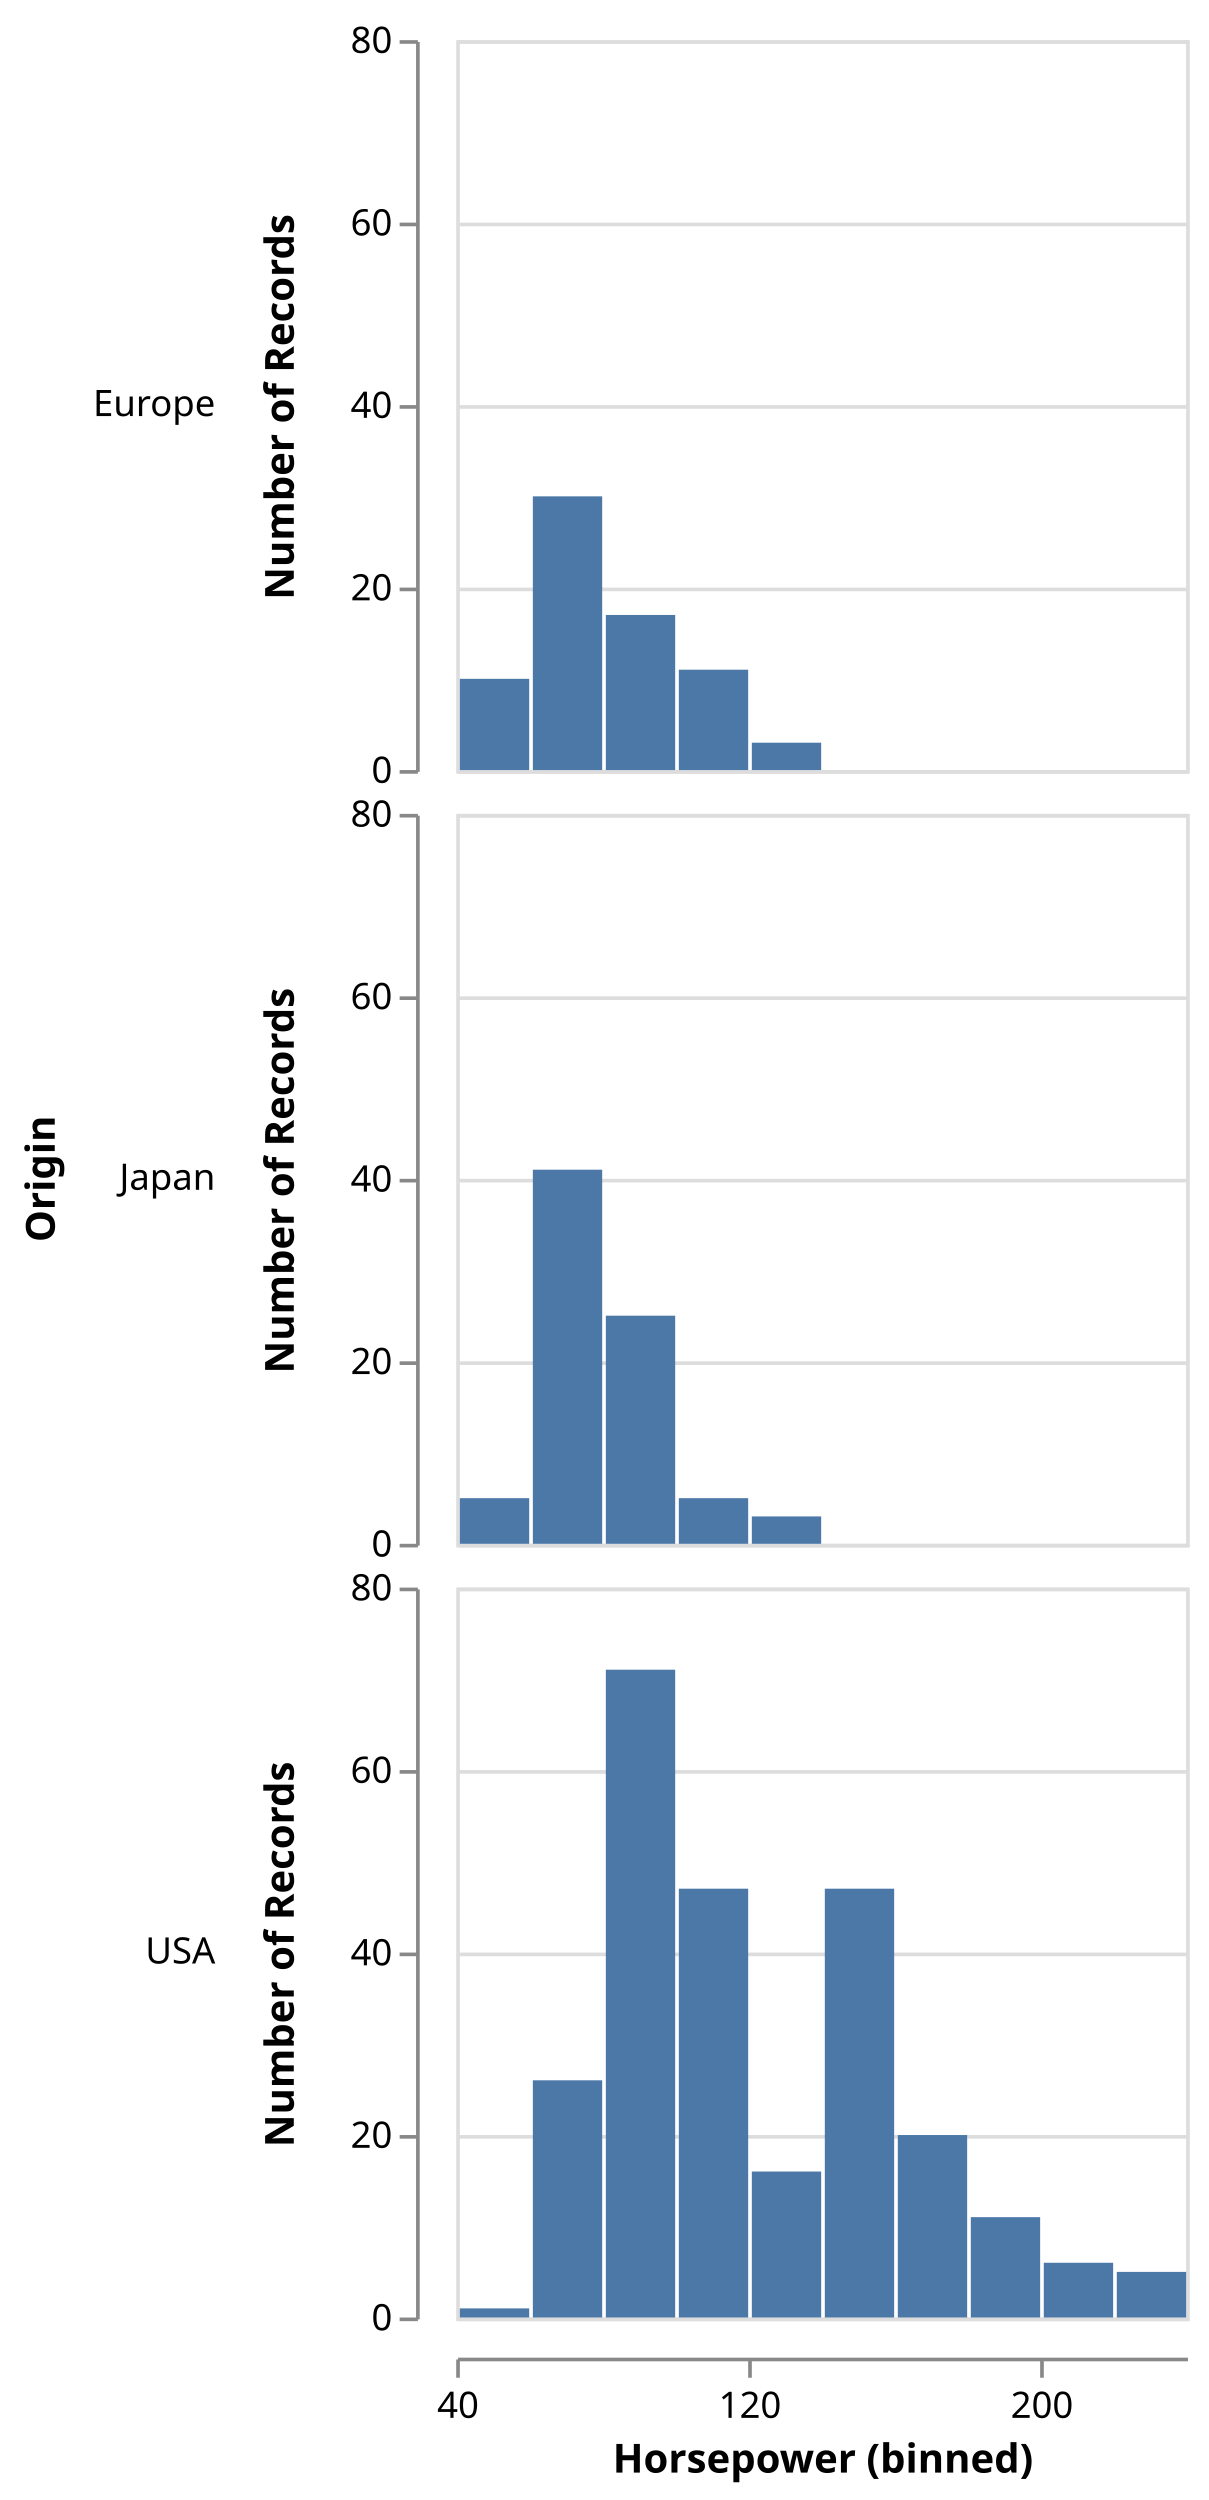
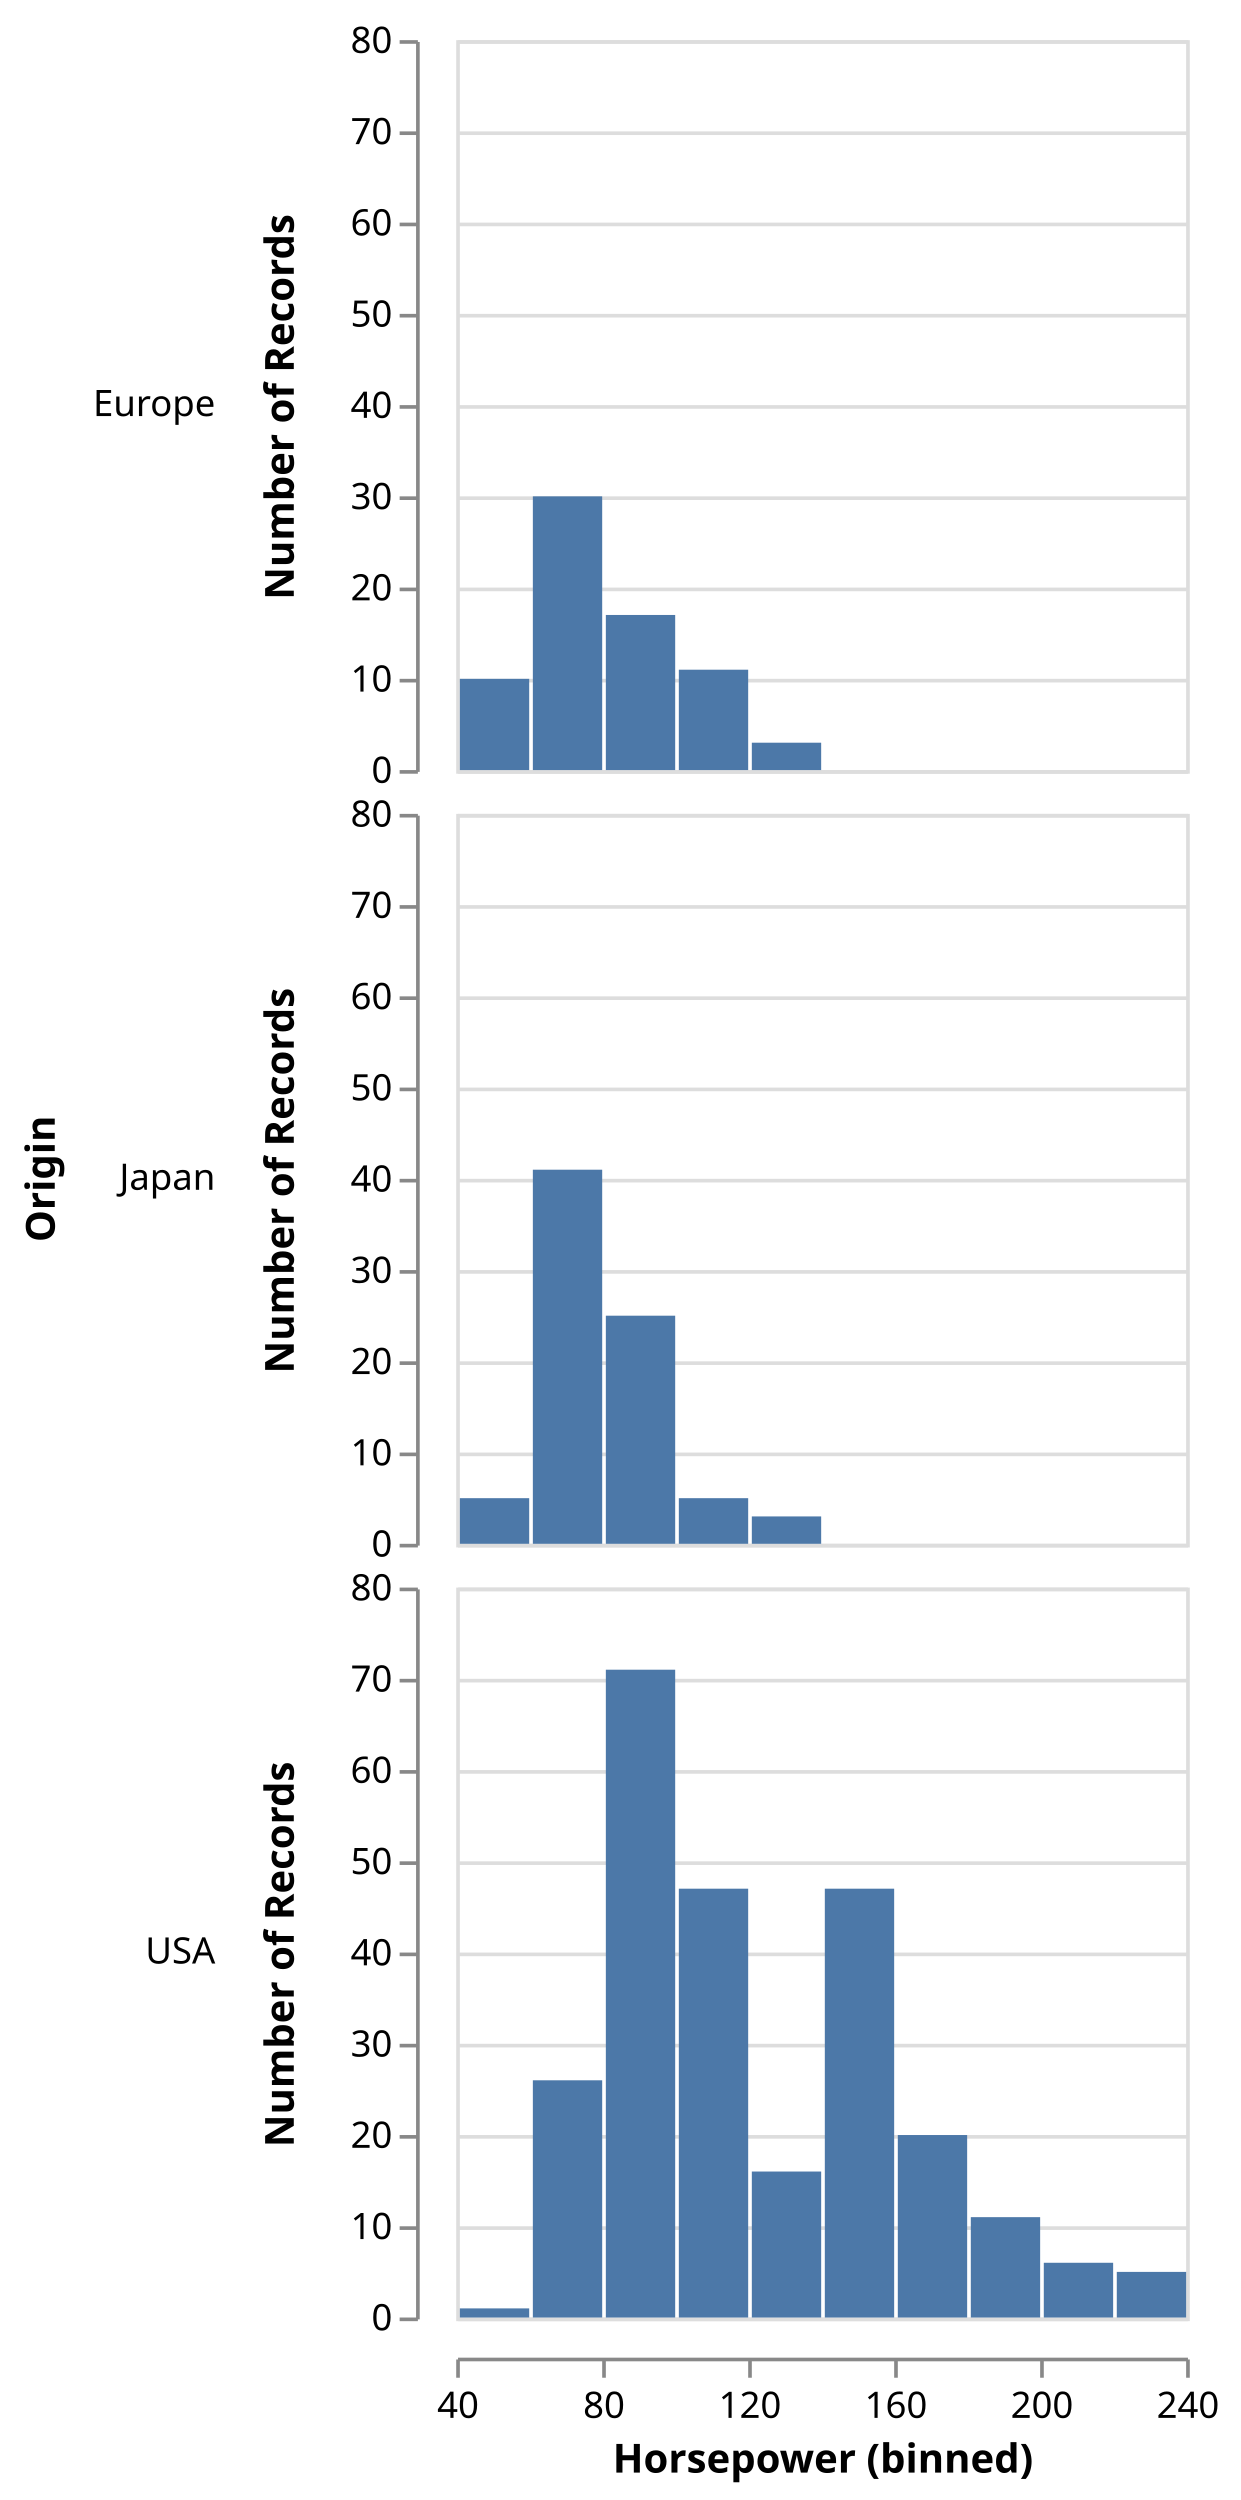
- <svg xmlns="http://www.w3.org/2000/svg" class="marks" width="331" height="685" viewBox="0 0 331 685" version="1.1">
+ <svg xmlns="http://www.w3.org/2000/svg" class="marks" width="340" height="685" viewBox="0 0 340 685" version="1.1">
  <g transform="translate(125,11)">
    <g class="mark-group role-frame root">
      <g transform="translate(0,0)">
        <path class="background" d="M0,0h0v0h0Z" style="fill: none;" />
        <g>
          <g class="mark-group role-row-title row_title">
            <g transform="translate(-110,312)">
              <path class="background" d="M0,0h0v0h0Z" style="fill: none;" />
              <g>
                <g class="mark-text role-row-title-text">
                  <text text-anchor="middle" transform="translate(0,0) rotate(270)" style="font: bold 11px sans-serif; fill: #000;">Origin</text>
                </g>
              </g>
            </g>
          </g>
          <g class="mark-group role-row-header row_header">
            <g transform="translate(-11,0)">
              <path class="background" d="M0,0h0v200h0Z" style="fill: none;" />
              <g>
                <g class="mark-text role-title" style="pointer-events: none;">
                  <text text-anchor="end" transform="translate(-55,103)" style="font: normal 10px sans-serif; fill: #000; opacity: 1;">Europe</text>
                </g>
                <g class="mark-group role-axis">
                  <g transform="translate(0.5,0.5)">
                    <path class="background" d="M0,0h0v0h0Z" style="pointer-events: none; fill: none;" />
                    <g>
                      <g class="mark-rule role-axis-tick" style="pointer-events: none;">
                        <line transform="translate(0,200)" x2="-5" y2="0" style="fill: none; stroke: #888; stroke-width: 1; opacity: 1;" />
+                         <line transform="translate(0,175)" x2="-5" y2="0" style="fill: none; stroke: #888; stroke-width: 1; opacity: 1;" />
                        <line transform="translate(0,150)" x2="-5" y2="0" style="fill: none; stroke: #888; stroke-width: 1; opacity: 1;" />
+                         <line transform="translate(0,125)" x2="-5" y2="0" style="fill: none; stroke: #888; stroke-width: 1; opacity: 1;" />
                        <line transform="translate(0,100)" x2="-5" y2="0" style="fill: none; stroke: #888; stroke-width: 1; opacity: 1;" />
+                         <line transform="translate(0,75)" x2="-5" y2="0" style="fill: none; stroke: #888; stroke-width: 1; opacity: 1;" />
                        <line transform="translate(0,50)" x2="-5" y2="0" style="fill: none; stroke: #888; stroke-width: 1; opacity: 1;" />
+                         <line transform="translate(0,25)" x2="-5" y2="0" style="fill: none; stroke: #888; stroke-width: 1; opacity: 1;" />
                        <line transform="translate(0,0)" x2="-5" y2="0" style="fill: none; stroke: #888; stroke-width: 1; opacity: 1;" />
                      </g>
                      <g class="mark-text role-axis-label" style="pointer-events: none;">
                        <text text-anchor="end" transform="translate(-7,203)" style="font: 10px sans-serif; fill: #000; opacity: 1;">0</text>
+                         <text text-anchor="end" transform="translate(-7,178)" style="font: 10px sans-serif; fill: #000; opacity: 1;">10</text>
                        <text text-anchor="end" transform="translate(-7,153)" style="font: 10px sans-serif; fill: #000; opacity: 1;">20</text>
+                         <text text-anchor="end" transform="translate(-7,128)" style="font: 10px sans-serif; fill: #000; opacity: 1;">30</text>
                        <text text-anchor="end" transform="translate(-7,103)" style="font: 10px sans-serif; fill: #000; opacity: 1;">40</text>
+                         <text text-anchor="end" transform="translate(-7,78)" style="font: 10px sans-serif; fill: #000; opacity: 1;">50</text>
                        <text text-anchor="end" transform="translate(-7,53)" style="font: 10px sans-serif; fill: #000; opacity: 1;">60</text>
+                         <text text-anchor="end" transform="translate(-7,28)" style="font: 10px sans-serif; fill: #000; opacity: 1;">70</text>
                        <text text-anchor="end" transform="translate(-7,3)" style="font: 10px sans-serif; fill: #000; opacity: 1;">80</text>
                      </g>
                      <g class="mark-rule role-axis-domain" style="pointer-events: none;">
                        <line transform="translate(0,200)" x2="0" y2="-200" style="fill: none; stroke: #888; stroke-width: 1; opacity: 1;" />
                      </g>
                      <g class="mark-text role-axis-title" style="pointer-events: none;">
                        <text text-anchor="middle" transform="translate(-32,100) rotate(-90) translate(0,-2)" style="font: bold 11px sans-serif; fill: #000; opacity: 1;">Number of Records</text>
                      </g>
                    </g>
                  </g>
                </g>
              </g>
            </g>
            <g transform="translate(-11,212)">
              <path class="background" d="M0,0h0v200h0Z" style="fill: none;" />
              <g>
                <g class="mark-text role-title" style="pointer-events: none;">
                  <text text-anchor="end" transform="translate(-55,103)" style="font: normal 10px sans-serif; fill: #000; opacity: 1;">Japan</text>
                </g>
                <g class="mark-group role-axis">
                  <g transform="translate(0.5,0.5)">
                    <path class="background" d="M0,0h0v0h0Z" style="pointer-events: none; fill: none;" />
                    <g>
                      <g class="mark-rule role-axis-tick" style="pointer-events: none;">
                        <line transform="translate(0,200)" x2="-5" y2="0" style="fill: none; stroke: #888; stroke-width: 1; opacity: 1;" />
+                         <line transform="translate(0,175)" x2="-5" y2="0" style="fill: none; stroke: #888; stroke-width: 1; opacity: 1;" />
                        <line transform="translate(0,150)" x2="-5" y2="0" style="fill: none; stroke: #888; stroke-width: 1; opacity: 1;" />
+                         <line transform="translate(0,125)" x2="-5" y2="0" style="fill: none; stroke: #888; stroke-width: 1; opacity: 1;" />
                        <line transform="translate(0,100)" x2="-5" y2="0" style="fill: none; stroke: #888; stroke-width: 1; opacity: 1;" />
+                         <line transform="translate(0,75)" x2="-5" y2="0" style="fill: none; stroke: #888; stroke-width: 1; opacity: 1;" />
                        <line transform="translate(0,50)" x2="-5" y2="0" style="fill: none; stroke: #888; stroke-width: 1; opacity: 1;" />
+                         <line transform="translate(0,25)" x2="-5" y2="0" style="fill: none; stroke: #888; stroke-width: 1; opacity: 1;" />
                        <line transform="translate(0,0)" x2="-5" y2="0" style="fill: none; stroke: #888; stroke-width: 1; opacity: 1;" />
                      </g>
                      <g class="mark-text role-axis-label" style="pointer-events: none;">
                        <text text-anchor="end" transform="translate(-7,203)" style="font: 10px sans-serif; fill: #000; opacity: 1;">0</text>
+                         <text text-anchor="end" transform="translate(-7,178)" style="font: 10px sans-serif; fill: #000; opacity: 1;">10</text>
                        <text text-anchor="end" transform="translate(-7,153)" style="font: 10px sans-serif; fill: #000; opacity: 1;">20</text>
+                         <text text-anchor="end" transform="translate(-7,128)" style="font: 10px sans-serif; fill: #000; opacity: 1;">30</text>
                        <text text-anchor="end" transform="translate(-7,103)" style="font: 10px sans-serif; fill: #000; opacity: 1;">40</text>
+                         <text text-anchor="end" transform="translate(-7,78)" style="font: 10px sans-serif; fill: #000; opacity: 1;">50</text>
                        <text text-anchor="end" transform="translate(-7,53)" style="font: 10px sans-serif; fill: #000; opacity: 1;">60</text>
+                         <text text-anchor="end" transform="translate(-7,28)" style="font: 10px sans-serif; fill: #000; opacity: 1;">70</text>
                        <text text-anchor="end" transform="translate(-7,3)" style="font: 10px sans-serif; fill: #000; opacity: 1;">80</text>
                      </g>
                      <g class="mark-rule role-axis-domain" style="pointer-events: none;">
                        <line transform="translate(0,200)" x2="0" y2="-200" style="fill: none; stroke: #888; stroke-width: 1; opacity: 1;" />
                      </g>
                      <g class="mark-text role-axis-title" style="pointer-events: none;">
                        <text text-anchor="middle" transform="translate(-32,100) rotate(-90) translate(0,-2)" style="font: bold 11px sans-serif; fill: #000; opacity: 1;">Number of Records</text>
                      </g>
                    </g>
                  </g>
                </g>
              </g>
            </g>
            <g transform="translate(-11,424)">
              <path class="background" d="M0,0h0v200h0Z" style="fill: none;" />
              <g>
                <g class="mark-text role-title" style="pointer-events: none;">
                  <text text-anchor="end" transform="translate(-55,103)" style="font: normal 10px sans-serif; fill: #000; opacity: 1;">USA</text>
                </g>
                <g class="mark-group role-axis">
                  <g transform="translate(0.5,0.5)">
                    <path class="background" d="M0,0h0v0h0Z" style="pointer-events: none; fill: none;" />
                    <g>
                      <g class="mark-rule role-axis-tick" style="pointer-events: none;">
                        <line transform="translate(0,200)" x2="-5" y2="0" style="fill: none; stroke: #888; stroke-width: 1; opacity: 1;" />
+                         <line transform="translate(0,175)" x2="-5" y2="0" style="fill: none; stroke: #888; stroke-width: 1; opacity: 1;" />
                        <line transform="translate(0,150)" x2="-5" y2="0" style="fill: none; stroke: #888; stroke-width: 1; opacity: 1;" />
+                         <line transform="translate(0,125)" x2="-5" y2="0" style="fill: none; stroke: #888; stroke-width: 1; opacity: 1;" />
                        <line transform="translate(0,100)" x2="-5" y2="0" style="fill: none; stroke: #888; stroke-width: 1; opacity: 1;" />
+                         <line transform="translate(0,75)" x2="-5" y2="0" style="fill: none; stroke: #888; stroke-width: 1; opacity: 1;" />
                        <line transform="translate(0,50)" x2="-5" y2="0" style="fill: none; stroke: #888; stroke-width: 1; opacity: 1;" />
+                         <line transform="translate(0,25)" x2="-5" y2="0" style="fill: none; stroke: #888; stroke-width: 1; opacity: 1;" />
                        <line transform="translate(0,0)" x2="-5" y2="0" style="fill: none; stroke: #888; stroke-width: 1; opacity: 1;" />
                      </g>
                      <g class="mark-text role-axis-label" style="pointer-events: none;">
                        <text text-anchor="end" transform="translate(-7,203)" style="font: 10px sans-serif; fill: #000; opacity: 1;">0</text>
+                         <text text-anchor="end" transform="translate(-7,178)" style="font: 10px sans-serif; fill: #000; opacity: 1;">10</text>
                        <text text-anchor="end" transform="translate(-7,153)" style="font: 10px sans-serif; fill: #000; opacity: 1;">20</text>
+                         <text text-anchor="end" transform="translate(-7,128)" style="font: 10px sans-serif; fill: #000; opacity: 1;">30</text>
                        <text text-anchor="end" transform="translate(-7,103)" style="font: 10px sans-serif; fill: #000; opacity: 1;">40</text>
+                         <text text-anchor="end" transform="translate(-7,78)" style="font: 10px sans-serif; fill: #000; opacity: 1;">50</text>
                        <text text-anchor="end" transform="translate(-7,53)" style="font: 10px sans-serif; fill: #000; opacity: 1;">60</text>
+                         <text text-anchor="end" transform="translate(-7,28)" style="font: 10px sans-serif; fill: #000; opacity: 1;">70</text>
                        <text text-anchor="end" transform="translate(-7,3)" style="font: 10px sans-serif; fill: #000; opacity: 1;">80</text>
                      </g>
                      <g class="mark-rule role-axis-domain" style="pointer-events: none;">
                        <line transform="translate(0,200)" x2="0" y2="-200" style="fill: none; stroke: #888; stroke-width: 1; opacity: 1;" />
                      </g>
                      <g class="mark-text role-axis-title" style="pointer-events: none;">
                        <text text-anchor="middle" transform="translate(-32,100) rotate(-90) translate(0,-2)" style="font: bold 11px sans-serif; fill: #000; opacity: 1;">Number of Records</text>
                      </g>
                    </g>
                  </g>
                </g>
              </g>
            </g>
          </g>
          <g class="mark-group role-column-footer column_footer">
            <g transform="translate(0,635)">
              <path class="background" d="M0,0h200v0h-200Z" style="fill: none;" />
              <g>
                <g class="mark-group role-axis">
                  <g transform="translate(0.5,0.5)">
                    <path class="background" d="M0,0h0v0h0Z" style="pointer-events: none; fill: none;" />
                    <g>
                      <g class="mark-rule role-axis-tick" style="pointer-events: none;">
                        <line transform="translate(0,0)" x2="0" y2="5" style="fill: none; stroke: #888; stroke-width: 1; opacity: 1;" />
+                         <line transform="translate(40,0)" x2="0" y2="5" style="fill: none; stroke: #888; stroke-width: 1; opacity: 1;" />
                        <line transform="translate(80,0)" x2="0" y2="5" style="fill: none; stroke: #888; stroke-width: 1; opacity: 1;" />
+                         <line transform="translate(120,0)" x2="0" y2="5" style="fill: none; stroke: #888; stroke-width: 1; opacity: 1;" />
                        <line transform="translate(160,0)" x2="0" y2="5" style="fill: none; stroke: #888; stroke-width: 1; opacity: 1;" />
+                         <line transform="translate(200,0)" x2="0" y2="5" style="fill: none; stroke: #888; stroke-width: 1; opacity: 1;" />
                      </g>
                      <g class="mark-text role-axis-label" style="pointer-events: none;">
                        <text text-anchor="middle" transform="translate(0,16)" style="font: 10px sans-serif; fill: #000; opacity: 1;">40</text>
+                         <text text-anchor="middle" transform="translate(40,16)" style="font: 10px sans-serif; fill: #000; opacity: 1;">80</text>
                        <text text-anchor="middle" transform="translate(80,16)" style="font: 10px sans-serif; fill: #000; opacity: 1;">120</text>
+                         <text text-anchor="middle" transform="translate(120,16)" style="font: 10px sans-serif; fill: #000; opacity: 1;">160</text>
                        <text text-anchor="middle" transform="translate(160,16)" style="font: 10px sans-serif; fill: #000; opacity: 1;">200</text>
+                         <text text-anchor="middle" transform="translate(200,16)" style="font: 10px sans-serif; fill: #000; opacity: 1;">240</text>
                      </g>
                      <g class="mark-rule role-axis-domain" style="pointer-events: none;">
                        <line transform="translate(0,0)" x2="200" y2="0" style="fill: none; stroke: #888; stroke-width: 1; opacity: 1;" />
                      </g>
                      <g class="mark-text role-axis-title" style="pointer-events: none;">
                        <text text-anchor="middle" transform="translate(100,31)" style="font: bold 11px sans-serif; fill: #000; opacity: 1;">Horsepower (binned)</text>
                      </g>
                    </g>
                  </g>
                </g>
              </g>
            </g>
          </g>
          <g class="mark-group role-scope cell">
            <g transform="translate(0,0)">
              <path class="background" d="M0.5,0.5h200v200h-200Z" style="fill: transparent; stroke: #ddd;" />
              <g>
                <g class="mark-group role-axis">
                  <g transform="translate(0.5,0.5)">
                    <path class="background" d="M0,0h0v0h0Z" style="pointer-events: none; fill: none;" />
                    <g>
                      <g class="mark-rule role-axis-grid" style="pointer-events: none;">
                        <line transform="translate(0,200)" x2="200" y2="0" style="fill: none; stroke: #ddd; stroke-width: 1; stroke-dasharray: ; opacity: 1;" />
+                         <line transform="translate(0,175)" x2="200" y2="0" style="fill: none; stroke: #ddd; stroke-width: 1; stroke-dasharray: ; opacity: 1;" />
                        <line transform="translate(0,150)" x2="200" y2="0" style="fill: none; stroke: #ddd; stroke-width: 1; stroke-dasharray: ; opacity: 1;" />
+                         <line transform="translate(0,125)" x2="200" y2="0" style="fill: none; stroke: #ddd; stroke-width: 1; stroke-dasharray: ; opacity: 1;" />
                        <line transform="translate(0,100)" x2="200" y2="0" style="fill: none; stroke: #ddd; stroke-width: 1; stroke-dasharray: ; opacity: 1;" />
+                         <line transform="translate(0,75)" x2="200" y2="0" style="fill: none; stroke: #ddd; stroke-width: 1; stroke-dasharray: ; opacity: 1;" />
                        <line transform="translate(0,50)" x2="200" y2="0" style="fill: none; stroke: #ddd; stroke-width: 1; stroke-dasharray: ; opacity: 1;" />
+                         <line transform="translate(0,25)" x2="200" y2="0" style="fill: none; stroke: #ddd; stroke-width: 1; stroke-dasharray: ; opacity: 1;" />
                        <line transform="translate(0,0)" x2="200" y2="0" style="fill: none; stroke: #ddd; stroke-width: 1; stroke-dasharray: ; opacity: 1;" />
                      </g>
                    </g>
                  </g>
                </g>
                <g class="mark-rect role-mark child_marks">
                  <path d="M61,172.5h19v27.5h-19Z" style="fill: #4c78a8;" />
                  <path d="M1,175h19v25h-19Z" style="fill: #4c78a8;" />
                  <path d="M41,157.5h19v42.5h-19Z" style="fill: #4c78a8;" />
                  <path d="M21,125h19v75h-19Z" style="fill: #4c78a8;" />
                  <path d="M81,192.5h19v7.5h-19Z" style="fill: #4c78a8;" />
                </g>
              </g>
            </g>
            <g transform="translate(0,212)">
              <path class="background" d="M0.5,0.5h200v200h-200Z" style="fill: transparent; stroke: #ddd;" />
              <g>
                <g class="mark-group role-axis">
                  <g transform="translate(0.5,0.5)">
                    <path class="background" d="M0,0h0v0h0Z" style="pointer-events: none; fill: none;" />
                    <g>
                      <g class="mark-rule role-axis-grid" style="pointer-events: none;">
                        <line transform="translate(0,200)" x2="200" y2="0" style="fill: none; stroke: #ddd; stroke-width: 1; stroke-dasharray: ; opacity: 1;" />
+                         <line transform="translate(0,175)" x2="200" y2="0" style="fill: none; stroke: #ddd; stroke-width: 1; stroke-dasharray: ; opacity: 1;" />
                        <line transform="translate(0,150)" x2="200" y2="0" style="fill: none; stroke: #ddd; stroke-width: 1; stroke-dasharray: ; opacity: 1;" />
+                         <line transform="translate(0,125)" x2="200" y2="0" style="fill: none; stroke: #ddd; stroke-width: 1; stroke-dasharray: ; opacity: 1;" />
                        <line transform="translate(0,100)" x2="200" y2="0" style="fill: none; stroke: #ddd; stroke-width: 1; stroke-dasharray: ; opacity: 1;" />
+                         <line transform="translate(0,75)" x2="200" y2="0" style="fill: none; stroke: #ddd; stroke-width: 1; stroke-dasharray: ; opacity: 1;" />
                        <line transform="translate(0,50)" x2="200" y2="0" style="fill: none; stroke: #ddd; stroke-width: 1; stroke-dasharray: ; opacity: 1;" />
+                         <line transform="translate(0,25)" x2="200" y2="0" style="fill: none; stroke: #ddd; stroke-width: 1; stroke-dasharray: ; opacity: 1;" />
                        <line transform="translate(0,0)" x2="200" y2="0" style="fill: none; stroke: #ddd; stroke-width: 1; stroke-dasharray: ; opacity: 1;" />
                      </g>
                    </g>
                  </g>
                </g>
                <g class="mark-rect role-mark child_marks">
                  <path d="M41,137.5h19v62.5h-19Z" style="fill: #4c78a8;" />
                  <path d="M21,97.5h19v102.5h-19Z" style="fill: #4c78a8;" />
                  <path d="M81,192.5h19v7.5h-19Z" style="fill: #4c78a8;" />
                  <path d="M1,187.5h19v12.5h-19Z" style="fill: #4c78a8;" />
                  <path d="M61,187.5h19v12.5h-19Z" style="fill: #4c78a8;" />
                </g>
              </g>
            </g>
            <g transform="translate(0,424)">
              <path class="background" d="M0.5,0.5h200v200h-200Z" style="fill: transparent; stroke: #ddd;" />
              <g>
                <g class="mark-group role-axis">
                  <g transform="translate(0.5,0.5)">
                    <path class="background" d="M0,0h0v0h0Z" style="pointer-events: none; fill: none;" />
                    <g>
                      <g class="mark-rule role-axis-grid" style="pointer-events: none;">
                        <line transform="translate(0,200)" x2="200" y2="0" style="fill: none; stroke: #ddd; stroke-width: 1; stroke-dasharray: ; opacity: 1;" />
+                         <line transform="translate(0,175)" x2="200" y2="0" style="fill: none; stroke: #ddd; stroke-width: 1; stroke-dasharray: ; opacity: 1;" />
                        <line transform="translate(0,150)" x2="200" y2="0" style="fill: none; stroke: #ddd; stroke-width: 1; stroke-dasharray: ; opacity: 1;" />
+                         <line transform="translate(0,125)" x2="200" y2="0" style="fill: none; stroke: #ddd; stroke-width: 1; stroke-dasharray: ; opacity: 1;" />
                        <line transform="translate(0,100)" x2="200" y2="0" style="fill: none; stroke: #ddd; stroke-width: 1; stroke-dasharray: ; opacity: 1;" />
+                         <line transform="translate(0,75)" x2="200" y2="0" style="fill: none; stroke: #ddd; stroke-width: 1; stroke-dasharray: ; opacity: 1;" />
                        <line transform="translate(0,50)" x2="200" y2="0" style="fill: none; stroke: #ddd; stroke-width: 1; stroke-dasharray: ; opacity: 1;" />
+                         <line transform="translate(0,25)" x2="200" y2="0" style="fill: none; stroke: #ddd; stroke-width: 1; stroke-dasharray: ; opacity: 1;" />
                        <line transform="translate(0,0)" x2="200" y2="0" style="fill: none; stroke: #ddd; stroke-width: 1; stroke-dasharray: ; opacity: 1;" />
                      </g>
                    </g>
                  </g>
                </g>
                <g class="mark-rect role-mark child_marks">
                  <path d="M81,160h19v40h-19Z" style="fill: #4c78a8;" />
                  <path d="M121,150h19v50h-19Z" style="fill: #4c78a8;" />
                  <path d="M101,82.5h19v117.5h-19Z" style="fill: #4c78a8;" />
                  <path d="M141,172.5h19v27.5h-19Z" style="fill: #4c78a8;" />
                  <path d="M181,187.5h19v12.5h-19Z" style="fill: #4c78a8;" />
                  <path d="M161,185h19v15h-19Z" style="fill: #4c78a8;" />
                  <path d="M41,22.5h19v177.5h-19Z" style="fill: #4c78a8;" />
                  <path d="M61,82.5h19v117.5h-19Z" style="fill: #4c78a8;" />
                  <path d="M21,135h19v65h-19Z" style="fill: #4c78a8;" />
                  <path d="M1,197.5h19v2.5h-19Z" style="fill: #4c78a8;" />
                </g>
              </g>
            </g>
          </g>
        </g>
      </g>
    </g>
  </g>
</svg>
